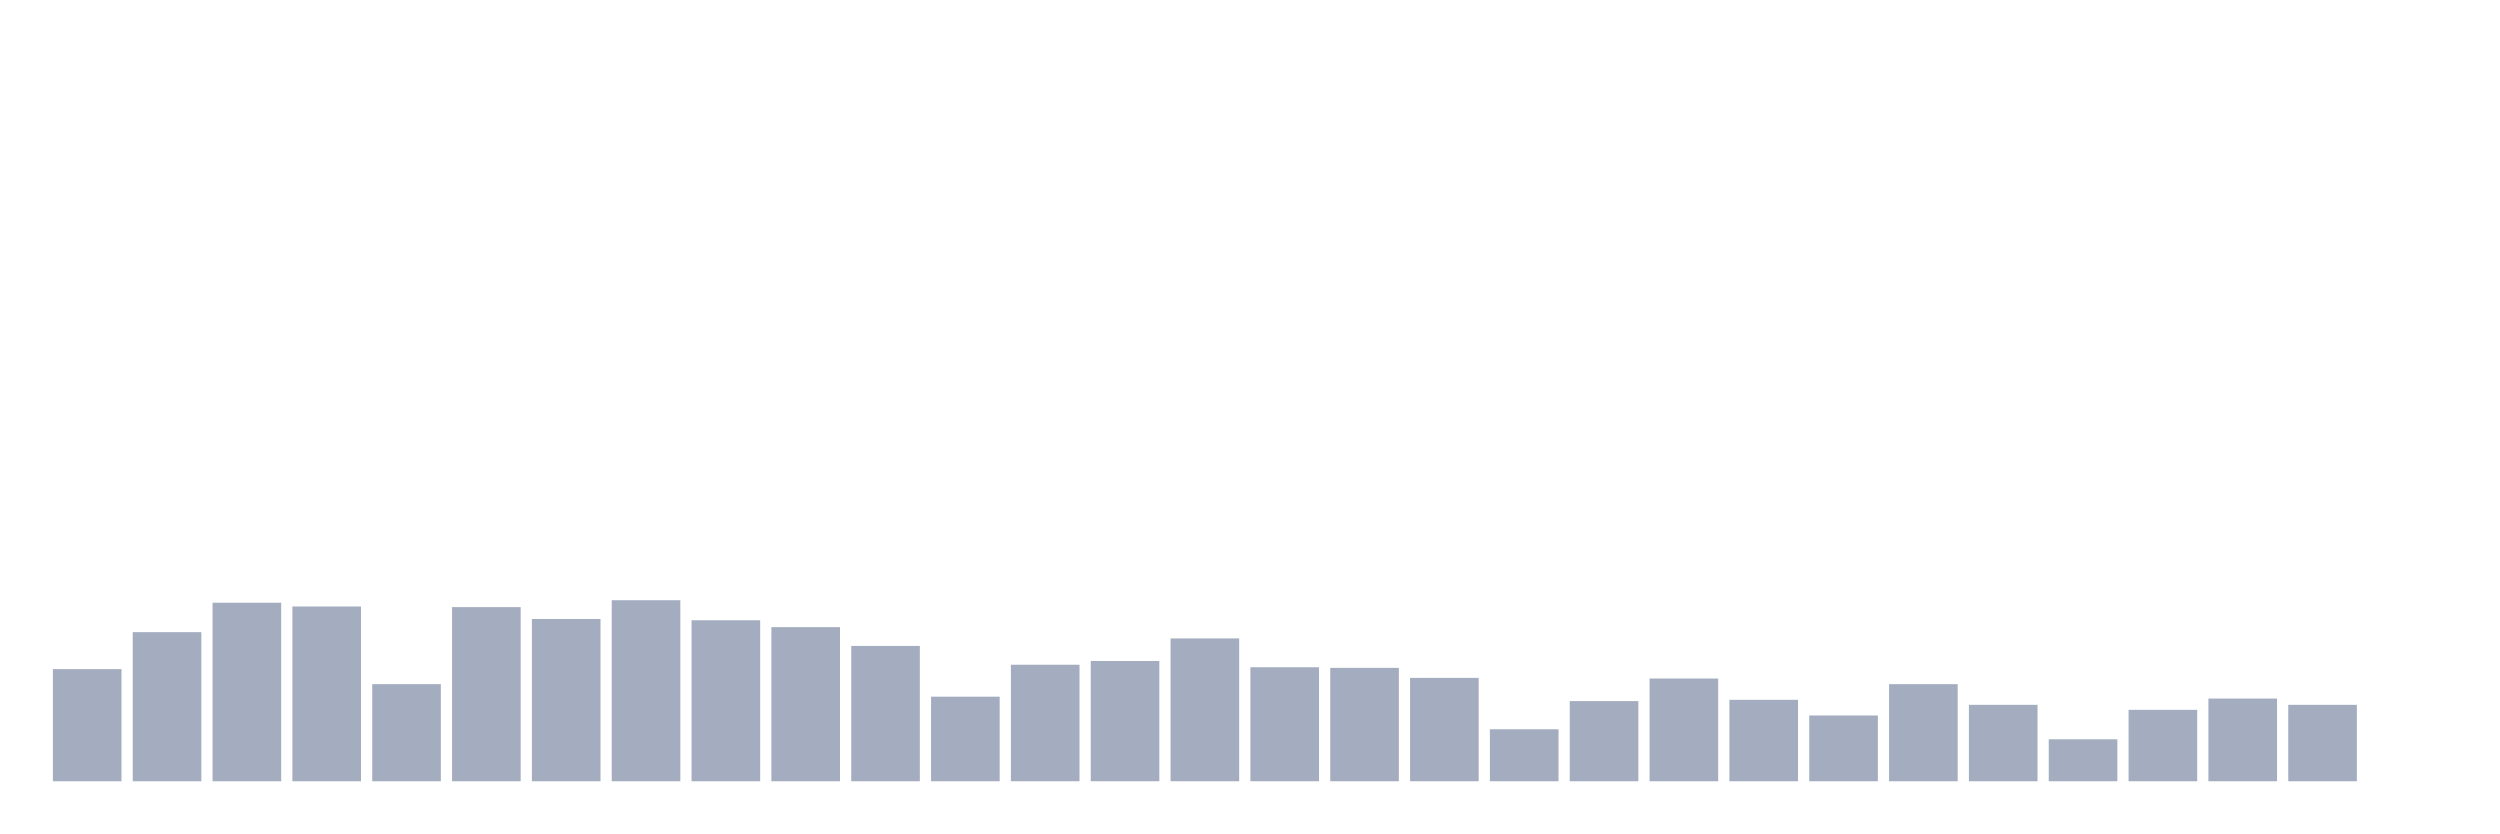
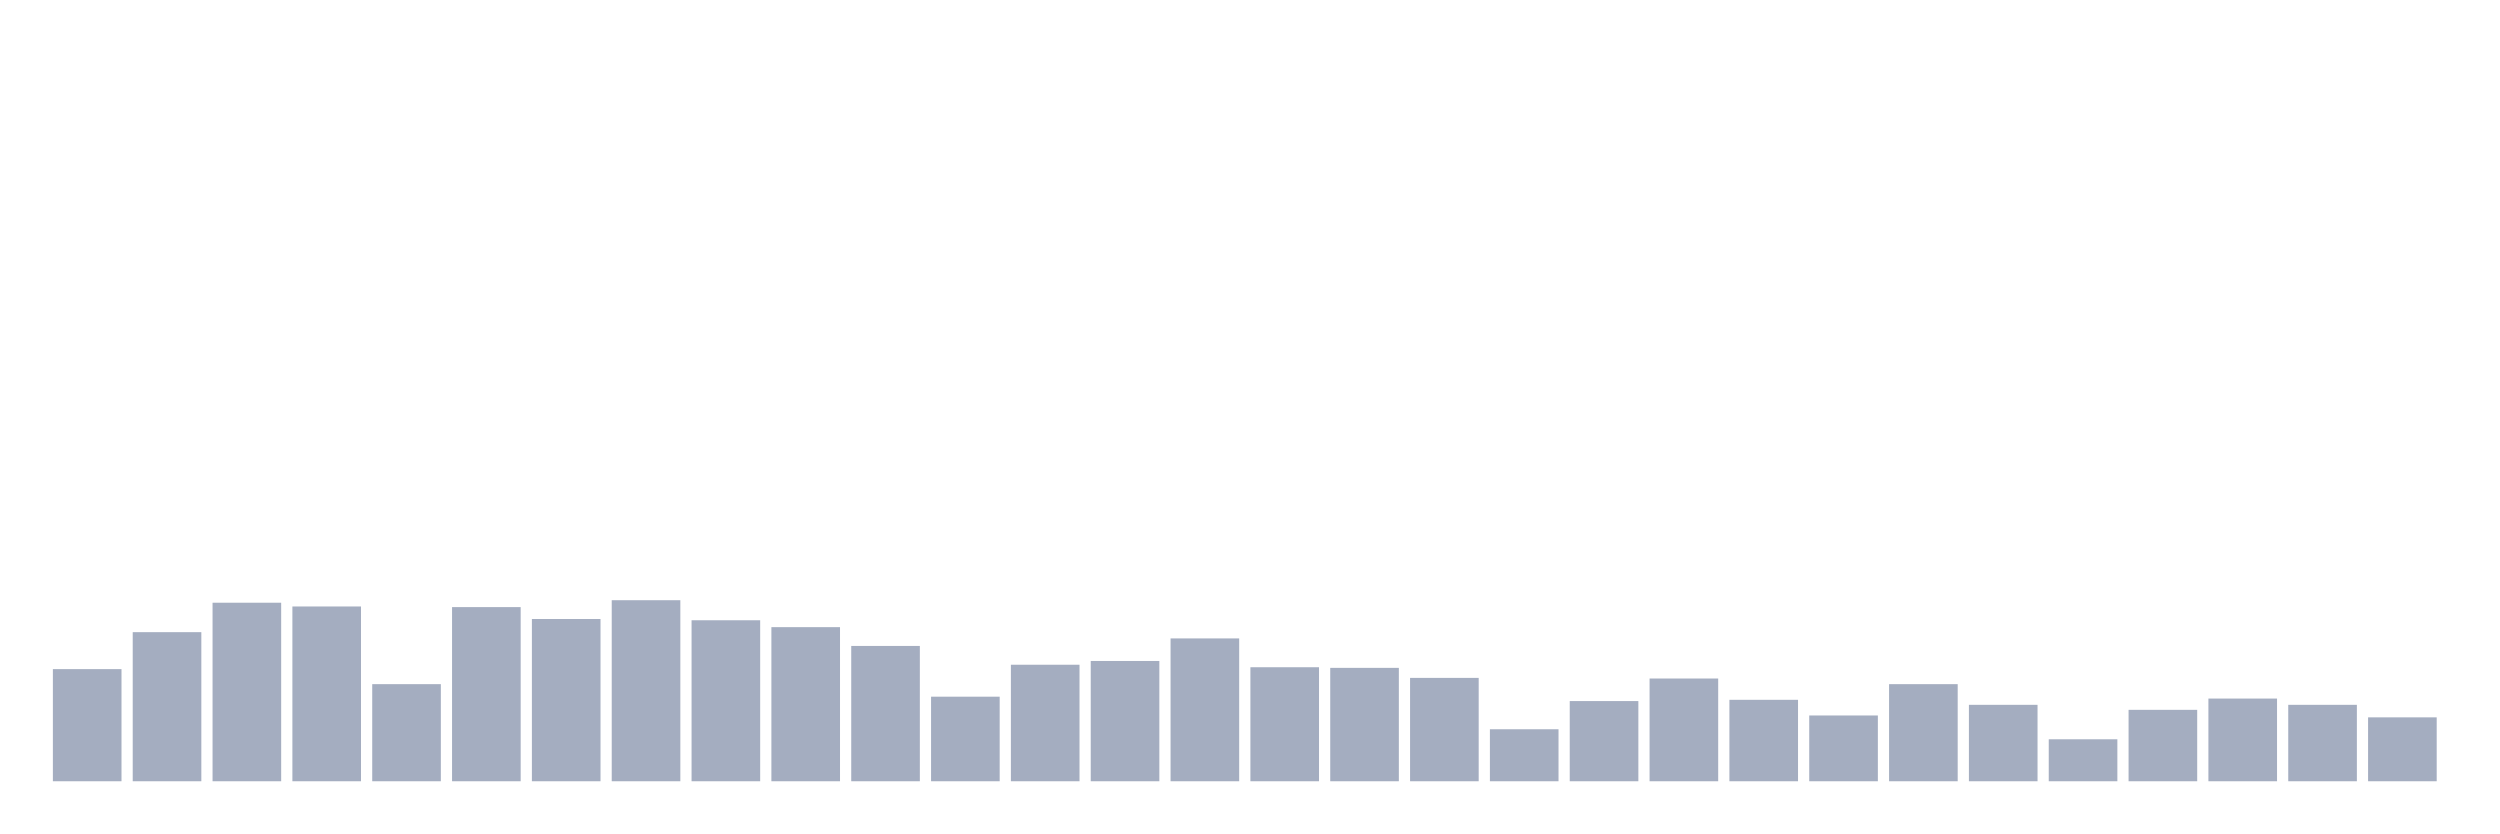
<svg xmlns="http://www.w3.org/2000/svg" viewBox="0 0 480 160">
  <g transform="translate(10,10)">
    <rect class="bar" x="0.153" width="13.175" y="118.471" height="21.529" fill="rgb(164,173,192)" />
    <rect class="bar" x="15.482" width="13.175" y="111.375" height="28.625" fill="rgb(164,173,192)" />
    <rect class="bar" x="30.81" width="13.175" y="105.722" height="34.278" fill="rgb(164,173,192)" />
    <rect class="bar" x="46.138" width="13.175" y="106.443" height="33.557" fill="rgb(164,173,192)" />
    <rect class="bar" x="61.466" width="13.175" y="121.357" height="18.643" fill="rgb(164,173,192)" />
    <rect class="bar" x="76.794" width="13.175" y="106.564" height="33.436" fill="rgb(164,173,192)" />
    <rect class="bar" x="92.123" width="13.175" y="108.849" height="31.151" fill="rgb(164,173,192)" />
    <rect class="bar" x="107.451" width="13.175" y="105.241" height="34.759" fill="rgb(164,173,192)" />
    <rect class="bar" x="122.779" width="13.175" y="109.089" height="30.911" fill="rgb(164,173,192)" />
    <rect class="bar" x="138.107" width="13.175" y="110.412" height="29.588" fill="rgb(164,173,192)" />
    <rect class="bar" x="153.436" width="13.175" y="114.021" height="25.979" fill="rgb(164,173,192)" />
    <rect class="bar" x="168.764" width="13.175" y="123.763" height="16.237" fill="rgb(164,173,192)" />
    <rect class="bar" x="184.092" width="13.175" y="117.629" height="22.371" fill="rgb(164,173,192)" />
    <rect class="bar" x="199.42" width="13.175" y="116.907" height="23.093" fill="rgb(164,173,192)" />
    <rect class="bar" x="214.748" width="13.175" y="112.577" height="27.423" fill="rgb(164,173,192)" />
    <rect class="bar" x="230.077" width="13.175" y="118.11" height="21.89" fill="rgb(164,173,192)" />
    <rect class="bar" x="245.405" width="13.175" y="118.23" height="21.77" fill="rgb(164,173,192)" />
    <rect class="bar" x="260.733" width="13.175" y="120.155" height="19.845" fill="rgb(164,173,192)" />
    <rect class="bar" x="276.061" width="13.175" y="130.017" height="9.983" fill="rgb(164,173,192)" />
    <rect class="bar" x="291.39" width="13.175" y="124.605" height="15.395" fill="rgb(164,173,192)" />
    <rect class="bar" x="306.718" width="13.175" y="120.275" height="19.725" fill="rgb(164,173,192)" />
    <rect class="bar" x="322.046" width="13.175" y="124.364" height="15.636" fill="rgb(164,173,192)" />
    <rect class="bar" x="337.374" width="13.175" y="127.371" height="12.629" fill="rgb(164,173,192)" />
    <rect class="bar" x="352.702" width="13.175" y="121.357" height="18.643" fill="rgb(164,173,192)" />
    <rect class="bar" x="368.031" width="13.175" y="125.326" height="14.674" fill="rgb(164,173,192)" />
    <rect class="bar" x="383.359" width="13.175" y="131.942" height="8.058" fill="rgb(164,173,192)" />
    <rect class="bar" x="398.687" width="13.175" y="126.289" height="13.711" fill="rgb(164,173,192)" />
    <rect class="bar" x="414.015" width="13.175" y="124.124" height="15.876" fill="rgb(164,173,192)" />
    <rect class="bar" x="429.344" width="13.175" y="125.326" height="14.674" fill="rgb(164,173,192)" />
-     <rect class="bar" x="444.672" width="13.175" y="140" height="0" fill="rgb(164,173,192)" />
+     <rect class="bar" x="444.672" width="13.175" y="127.732" height="12.268" fill="rgb(164,173,192)" />
  </g>
</svg>
